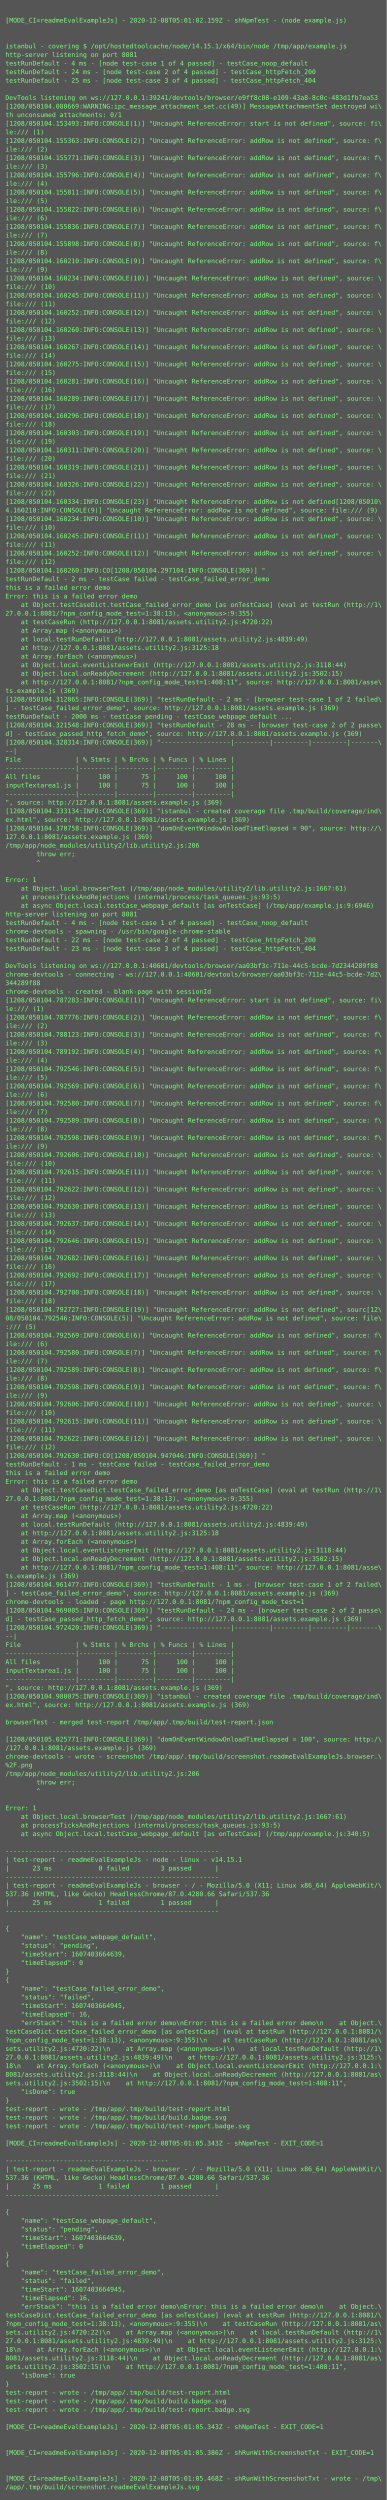
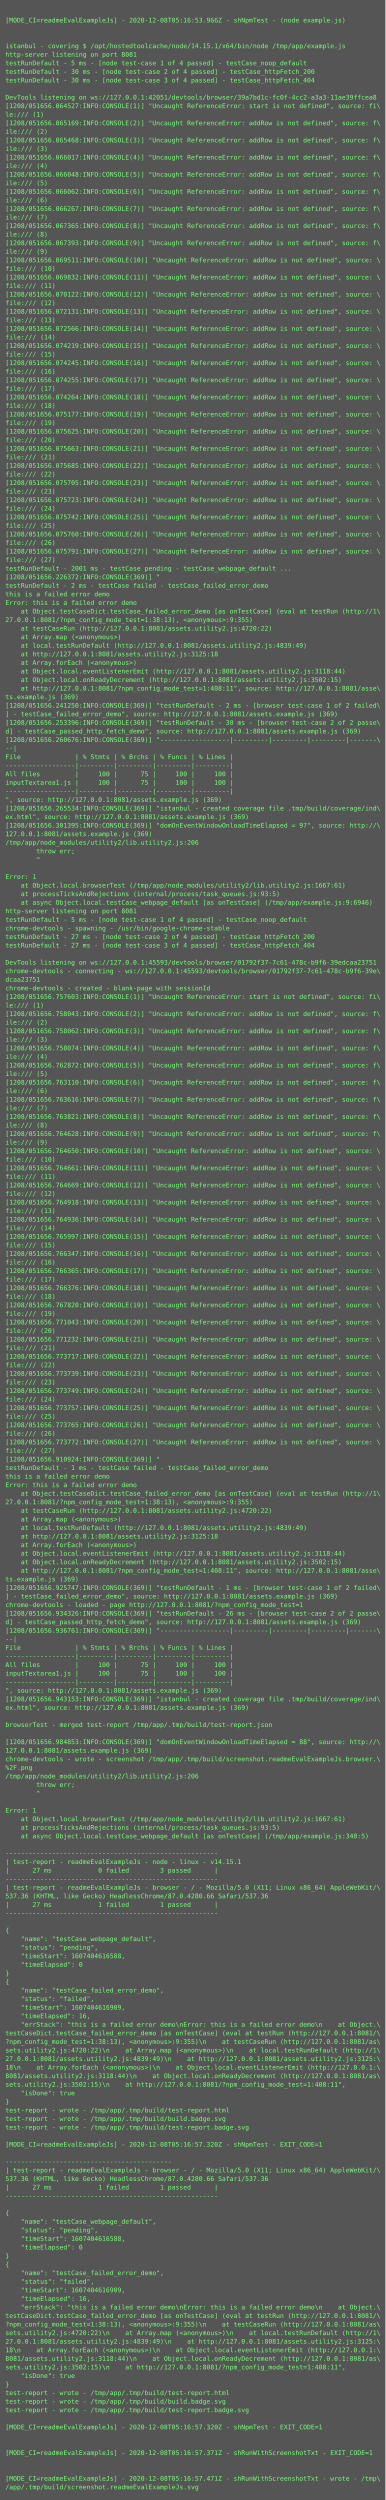
- <svg xmlns="http://www.w3.org/2000/svg" height="4654px" width="720px">
-   <rect height="4654px" fill="#555" width="720px" />
+ <svg xmlns="http://www.w3.org/2000/svg" height="4670px" width="720px">
+   <rect height="4670px" fill="#555" width="720px" />
  <text fill="#7f7" font-family="Consolas, Menlo, monospace" font-size="12" xml:space="preserve">
    <tspan x="10" y="26" />
-     <tspan x="10" y="42">[MODE_CI=readmeEvalExampleJs] - 2020-12-08T05:01:02.159Z - shNpmTest - (node example.js)</tspan>
+     <tspan x="10" y="42">[MODE_CI=readmeEvalExampleJs] - 2020-12-08T05:16:53.966Z - shNpmTest - (node example.js)</tspan>
    <tspan x="10" y="58" />
    <tspan x="10" y="74" />
    <tspan x="10" y="90">istanbul - covering $ /opt/hostedtoolcache/node/14.15.1/x64/bin/node /tmp/app/example.js</tspan>
    <tspan x="10" y="106">http-server listening on port 8081</tspan>
-     <tspan x="10" y="122">testRunDefault - 4 ms - [node test-case 1 of 4 passed] - testCase_noop_default</tspan>
-     <tspan x="10" y="138">testRunDefault - 24 ms - [node test-case 2 of 4 passed] - testCase_httpFetch_200</tspan>
-     <tspan x="10" y="154">testRunDefault - 25 ms - [node test-case 3 of 4 passed] - testCase_httpFetch_404</tspan>
+     <tspan x="10" y="122">testRunDefault - 5 ms - [node test-case 1 of 4 passed] - testCase_noop_default</tspan>
+     <tspan x="10" y="138">testRunDefault - 30 ms - [node test-case 2 of 4 passed] - testCase_httpFetch_200</tspan>
+     <tspan x="10" y="154">testRunDefault - 30 ms - [node test-case 3 of 4 passed] - testCase_httpFetch_404</tspan>
    <tspan x="10" y="170" />
-     <tspan x="10" y="186">DevTools listening on ws://127.0.0.1:39241/devtools/browser/e9ff8c08-e109-43a8-8c0c-483d1fb7ea53</tspan>
-     <tspan x="10" y="202">[1208/050104.080669:WARNING:ipc_message_attachment_set.cc(49)] MessageAttachmentSet destroyed wi\</tspan>
-     <tspan x="10" y="218">th unconsumed attachments: 0/1</tspan>
-     <tspan x="10" y="234">[1208/050104.153493:INFO:CONSOLE(1)] "Uncaught ReferenceError: start is not defined", source: fi\</tspan>
-     <tspan x="10" y="250">le:/// (1)</tspan>
-     <tspan x="10" y="266">[1208/050104.155363:INFO:CONSOLE(2)] "Uncaught ReferenceError: addRow is not defined", source: f\</tspan>
-     <tspan x="10" y="282">ile:/// (2)</tspan>
-     <tspan x="10" y="298">[1208/050104.155771:INFO:CONSOLE(3)] "Uncaught ReferenceError: addRow is not defined", source: f\</tspan>
-     <tspan x="10" y="314">ile:/// (3)</tspan>
-     <tspan x="10" y="330">[1208/050104.155796:INFO:CONSOLE(4)] "Uncaught ReferenceError: addRow is not defined", source: f\</tspan>
-     <tspan x="10" y="346">ile:/// (4)</tspan>
-     <tspan x="10" y="362">[1208/050104.155811:INFO:CONSOLE(5)] "Uncaught ReferenceError: addRow is not defined", source: f\</tspan>
-     <tspan x="10" y="378">ile:/// (5)</tspan>
-     <tspan x="10" y="394">[1208/050104.155822:INFO:CONSOLE(6)] "Uncaught ReferenceError: addRow is not defined", source: f\</tspan>
-     <tspan x="10" y="410">ile:/// (6)</tspan>
-     <tspan x="10" y="426">[1208/050104.155836:INFO:CONSOLE(7)] "Uncaught ReferenceError: addRow is not defined", source: f\</tspan>
-     <tspan x="10" y="442">ile:/// (7)</tspan>
-     <tspan x="10" y="458">[1208/050104.155898:INFO:CONSOLE(8)] "Uncaught ReferenceError: addRow is not defined", source: f\</tspan>
-     <tspan x="10" y="474">ile:/// (8)</tspan>
-     <tspan x="10" y="490">[1208/050104.160210:INFO:CONSOLE(9)] "Uncaught ReferenceError: addRow is not defined", source: f\</tspan>
-     <tspan x="10" y="506">ile:/// (9)</tspan>
-     <tspan x="10" y="522">[1208/050104.160234:INFO:CONSOLE(10)] "Uncaught ReferenceError: addRow is not defined", source: \</tspan>
-     <tspan x="10" y="538">file:/// (10)</tspan>
-     <tspan x="10" y="554">[1208/050104.160245:INFO:CONSOLE(11)] "Uncaught ReferenceError: addRow is not defined", source: \</tspan>
-     <tspan x="10" y="570">file:/// (11)</tspan>
-     <tspan x="10" y="586">[1208/050104.160252:INFO:CONSOLE(12)] "Uncaught ReferenceError: addRow is not defined", source: \</tspan>
-     <tspan x="10" y="602">file:/// (12)</tspan>
-     <tspan x="10" y="618">[1208/050104.160260:INFO:CONSOLE(13)] "Uncaught ReferenceError: addRow is not defined", source: \</tspan>
-     <tspan x="10" y="634">file:/// (13)</tspan>
-     <tspan x="10" y="650">[1208/050104.160267:INFO:CONSOLE(14)] "Uncaught ReferenceError: addRow is not defined", source: \</tspan>
-     <tspan x="10" y="666">file:/// (14)</tspan>
-     <tspan x="10" y="682">[1208/050104.160275:INFO:CONSOLE(15)] "Uncaught ReferenceError: addRow is not defined", source: \</tspan>
-     <tspan x="10" y="698">file:/// (15)</tspan>
-     <tspan x="10" y="714">[1208/050104.160281:INFO:CONSOLE(16)] "Uncaught ReferenceError: addRow is not defined", source: \</tspan>
-     <tspan x="10" y="730">file:/// (16)</tspan>
-     <tspan x="10" y="746">[1208/050104.160289:INFO:CONSOLE(17)] "Uncaught ReferenceError: addRow is not defined", source: \</tspan>
-     <tspan x="10" y="762">file:/// (17)</tspan>
-     <tspan x="10" y="778">[1208/050104.160296:INFO:CONSOLE(18)] "Uncaught ReferenceError: addRow is not defined", source: \</tspan>
-     <tspan x="10" y="794">file:/// (18)</tspan>
-     <tspan x="10" y="810">[1208/050104.160303:INFO:CONSOLE(19)] "Uncaught ReferenceError: addRow is not defined", source: \</tspan>
-     <tspan x="10" y="826">file:/// (19)</tspan>
-     <tspan x="10" y="842">[1208/050104.160311:INFO:CONSOLE(20)] "Uncaught ReferenceError: addRow is not defined", source: \</tspan>
-     <tspan x="10" y="858">file:/// (20)</tspan>
-     <tspan x="10" y="874">[1208/050104.160319:INFO:CONSOLE(21)] "Uncaught ReferenceError: addRow is not defined", source: \</tspan>
-     <tspan x="10" y="890">file:/// (21)</tspan>
-     <tspan x="10" y="906">[1208/050104.160326:INFO:CONSOLE(22)] "Uncaught ReferenceError: addRow is not defined", source: \</tspan>
-     <tspan x="10" y="922">file:/// (22)</tspan>
-     <tspan x="10" y="938">[1208/050104.160334:INFO:CONSOLE(23)] "Uncaught ReferenceError: addRow is not defined[1208/05010\</tspan>
-     <tspan x="10" y="954">4.160210:INFO:CONSOLE(9)] "Uncaught ReferenceError: addRow is not defined", source: file:/// (9)</tspan>
-     <tspan x="10" y="970">[1208/050104.160234:INFO:CONSOLE(10)] "Uncaught ReferenceError: addRow is not defined", source: \</tspan>
-     <tspan x="10" y="986">file:/// (10)</tspan>
-     <tspan x="10" y="1002">[1208/050104.160245:INFO:CONSOLE(11)] "Uncaught ReferenceError: addRow is not defined", source: \</tspan>
-     <tspan x="10" y="1018">file:/// (11)</tspan>
-     <tspan x="10" y="1034">[1208/050104.160252:INFO:CONSOLE(12)] "Uncaught ReferenceError: addRow is not defined", source: \</tspan>
-     <tspan x="10" y="1050">file:/// (12)</tspan>
-     <tspan x="10" y="1066">[1208/050104.160260:INFO:CO[1208/050104.297104:INFO:CONSOLE(369)] "</tspan>
-     <tspan x="10" y="1082">testRunDefault - 2 ms - testCase failed - testCase_failed_error_demo</tspan>
-     <tspan x="10" y="1098">this is a failed error demo</tspan>
-     <tspan x="10" y="1114">Error: this is a failed error demo</tspan>
-     <tspan x="10" y="1130">    at Object.testCaseDict.testCase_failed_error_demo [as onTestCase] (eval at testRun (http://1\</tspan>
-     <tspan x="10" y="1146">27.0.0.1:8081/?npm_config_mode_test=1:38:13), &lt;anonymous&gt;:9:355)</tspan>
-     <tspan x="10" y="1162">    at testCaseRun (http://127.0.0.1:8081/assets.utility2.js:4720:22)</tspan>
-     <tspan x="10" y="1178">    at Array.map (&lt;anonymous&gt;)</tspan>
-     <tspan x="10" y="1194">    at local.testRunDefault (http://127.0.0.1:8081/assets.utility2.js:4839:49)</tspan>
-     <tspan x="10" y="1210">    at http://127.0.0.1:8081/assets.utility2.js:3125:18</tspan>
-     <tspan x="10" y="1226">    at Array.forEach (&lt;anonymous&gt;)</tspan>
-     <tspan x="10" y="1242">    at Object.local.eventListenerEmit (http://127.0.0.1:8081/assets.utility2.js:3118:44)</tspan>
-     <tspan x="10" y="1258">    at Object.local.onReadyDecrement (http://127.0.0.1:8081/assets.utility2.js:3502:15)</tspan>
-     <tspan x="10" y="1274">    at http://127.0.0.1:8081/?npm_config_mode_test=1:408:11", source: http://127.0.0.1:8081/asse\</tspan>
-     <tspan x="10" y="1290">ts.example.js (369)</tspan>
-     <tspan x="10" y="1306">[1208/050104.312065:INFO:CONSOLE(369)] "testRunDefault - 2 ms - [browser test-case 1 of 2 failed\</tspan>
-     <tspan x="10" y="1322">] - testCase_failed_error_demo", source: http://127.0.0.1:8081/assets.example.js (369)</tspan>
-     <tspan x="10" y="1338">testRunDefault - 2000 ms - testCase pending - testCase_webpage_default ...</tspan>
-     <tspan x="10" y="1354">[1208/050104.321548:INFO:CONSOLE(369)] "testRunDefault - 28 ms - [browser test-case 2 of 2 passe\</tspan>
+     <tspan x="10" y="186">DevTools listening on ws://127.0.0.1:42051/devtools/browser/39a7bd1c-fc0f-4cc2-a3a3-11ae39ffcea8</tspan>
+     <tspan x="10" y="202">[1208/051656.064527:INFO:CONSOLE(1)] "Uncaught ReferenceError: start is not defined", source: fi\</tspan>
+     <tspan x="10" y="218">le:/// (1)</tspan>
+     <tspan x="10" y="234">[1208/051656.065169:INFO:CONSOLE(2)] "Uncaught ReferenceError: addRow is not defined", source: f\</tspan>
+     <tspan x="10" y="250">ile:/// (2)</tspan>
+     <tspan x="10" y="266">[1208/051656.065468:INFO:CONSOLE(3)] "Uncaught ReferenceError: addRow is not defined", source: f\</tspan>
+     <tspan x="10" y="282">ile:/// (3)</tspan>
+     <tspan x="10" y="298">[1208/051656.066017:INFO:CONSOLE(4)] "Uncaught ReferenceError: addRow is not defined", source: f\</tspan>
+     <tspan x="10" y="314">ile:/// (4)</tspan>
+     <tspan x="10" y="330">[1208/051656.066048:INFO:CONSOLE(5)] "Uncaught ReferenceError: addRow is not defined", source: f\</tspan>
+     <tspan x="10" y="346">ile:/// (5)</tspan>
+     <tspan x="10" y="362">[1208/051656.066062:INFO:CONSOLE(6)] "Uncaught ReferenceError: addRow is not defined", source: f\</tspan>
+     <tspan x="10" y="378">ile:/// (6)</tspan>
+     <tspan x="10" y="394">[1208/051656.066267:INFO:CONSOLE(7)] "Uncaught ReferenceError: addRow is not defined", source: f\</tspan>
+     <tspan x="10" y="410">ile:/// (7)</tspan>
+     <tspan x="10" y="426">[1208/051656.067365:INFO:CONSOLE(8)] "Uncaught ReferenceError: addRow is not defined", source: f\</tspan>
+     <tspan x="10" y="442">ile:/// (8)</tspan>
+     <tspan x="10" y="458">[1208/051656.067393:INFO:CONSOLE(9)] "Uncaught ReferenceError: addRow is not defined", source: f\</tspan>
+     <tspan x="10" y="474">ile:/// (9)</tspan>
+     <tspan x="10" y="490">[1208/051656.069511:INFO:CONSOLE(10)] "Uncaught ReferenceError: addRow is not defined", source: \</tspan>
+     <tspan x="10" y="506">file:/// (10)</tspan>
+     <tspan x="10" y="522">[1208/051656.069832:INFO:CONSOLE(11)] "Uncaught ReferenceError: addRow is not defined", source: \</tspan>
+     <tspan x="10" y="538">file:/// (11)</tspan>
+     <tspan x="10" y="554">[1208/051656.070122:INFO:CONSOLE(12)] "Uncaught ReferenceError: addRow is not defined", source: \</tspan>
+     <tspan x="10" y="570">file:/// (12)</tspan>
+     <tspan x="10" y="586">[1208/051656.072131:INFO:CONSOLE(13)] "Uncaught ReferenceError: addRow is not defined", source: \</tspan>
+     <tspan x="10" y="602">file:/// (13)</tspan>
+     <tspan x="10" y="618">[1208/051656.072566:INFO:CONSOLE(14)] "Uncaught ReferenceError: addRow is not defined", source: \</tspan>
+     <tspan x="10" y="634">file:/// (14)</tspan>
+     <tspan x="10" y="650">[1208/051656.074219:INFO:CONSOLE(15)] "Uncaught ReferenceError: addRow is not defined", source: \</tspan>
+     <tspan x="10" y="666">file:/// (15)</tspan>
+     <tspan x="10" y="682">[1208/051656.074245:INFO:CONSOLE(16)] "Uncaught ReferenceError: addRow is not defined", source: \</tspan>
+     <tspan x="10" y="698">file:/// (16)</tspan>
+     <tspan x="10" y="714">[1208/051656.074255:INFO:CONSOLE(17)] "Uncaught ReferenceError: addRow is not defined", source: \</tspan>
+     <tspan x="10" y="730">file:/// (17)</tspan>
+     <tspan x="10" y="746">[1208/051656.074264:INFO:CONSOLE(18)] "Uncaught ReferenceError: addRow is not defined", source: \</tspan>
+     <tspan x="10" y="762">file:/// (18)</tspan>
+     <tspan x="10" y="778">[1208/051656.075177:INFO:CONSOLE(19)] "Uncaught ReferenceError: addRow is not defined", source: \</tspan>
+     <tspan x="10" y="794">file:/// (19)</tspan>
+     <tspan x="10" y="810">[1208/051656.075625:INFO:CONSOLE(20)] "Uncaught ReferenceError: addRow is not defined", source: \</tspan>
+     <tspan x="10" y="826">file:/// (20)</tspan>
+     <tspan x="10" y="842">[1208/051656.075663:INFO:CONSOLE(21)] "Uncaught ReferenceError: addRow is not defined", source: \</tspan>
+     <tspan x="10" y="858">file:/// (21)</tspan>
+     <tspan x="10" y="874">[1208/051656.075685:INFO:CONSOLE(22)] "Uncaught ReferenceError: addRow is not defined", source: \</tspan>
+     <tspan x="10" y="890">file:/// (22)</tspan>
+     <tspan x="10" y="906">[1208/051656.075705:INFO:CONSOLE(23)] "Uncaught ReferenceError: addRow is not defined", source: \</tspan>
+     <tspan x="10" y="922">file:/// (23)</tspan>
+     <tspan x="10" y="938">[1208/051656.075723:INFO:CONSOLE(24)] "Uncaught ReferenceError: addRow is not defined", source: \</tspan>
+     <tspan x="10" y="954">file:/// (24)</tspan>
+     <tspan x="10" y="970">[1208/051656.075742:INFO:CONSOLE(25)] "Uncaught ReferenceError: addRow is not defined", source: \</tspan>
+     <tspan x="10" y="986">file:/// (25)</tspan>
+     <tspan x="10" y="1002">[1208/051656.075760:INFO:CONSOLE(26)] "Uncaught ReferenceError: addRow is not defined", source: \</tspan>
+     <tspan x="10" y="1018">file:/// (26)</tspan>
+     <tspan x="10" y="1034">[1208/051656.075791:INFO:CONSOLE(27)] "Uncaught ReferenceError: addRow is not defined", source: \</tspan>
+     <tspan x="10" y="1050">file:/// (27)</tspan>
+     <tspan x="10" y="1066">testRunDefault - 2001 ms - testCase pending - testCase_webpage_default ...</tspan>
+     <tspan x="10" y="1082">[1208/051656.226372:INFO:CONSOLE(369)] "</tspan>
+     <tspan x="10" y="1098">testRunDefault - 2 ms - testCase failed - testCase_failed_error_demo</tspan>
+     <tspan x="10" y="1114">this is a failed error demo</tspan>
+     <tspan x="10" y="1130">Error: this is a failed error demo</tspan>
+     <tspan x="10" y="1146">    at Object.testCaseDict.testCase_failed_error_demo [as onTestCase] (eval at testRun (http://1\</tspan>
+     <tspan x="10" y="1162">27.0.0.1:8081/?npm_config_mode_test=1:38:13), &lt;anonymous&gt;:9:355)</tspan>
+     <tspan x="10" y="1178">    at testCaseRun (http://127.0.0.1:8081/assets.utility2.js:4720:22)</tspan>
+     <tspan x="10" y="1194">    at Array.map (&lt;anonymous&gt;)</tspan>
+     <tspan x="10" y="1210">    at local.testRunDefault (http://127.0.0.1:8081/assets.utility2.js:4839:49)</tspan>
+     <tspan x="10" y="1226">    at http://127.0.0.1:8081/assets.utility2.js:3125:18</tspan>
+     <tspan x="10" y="1242">    at Array.forEach (&lt;anonymous&gt;)</tspan>
+     <tspan x="10" y="1258">    at Object.local.eventListenerEmit (http://127.0.0.1:8081/assets.utility2.js:3118:44)</tspan>
+     <tspan x="10" y="1274">    at Object.local.onReadyDecrement (http://127.0.0.1:8081/assets.utility2.js:3502:15)</tspan>
+     <tspan x="10" y="1290">    at http://127.0.0.1:8081/?npm_config_mode_test=1:408:11", source: http://127.0.0.1:8081/asse\</tspan>
+     <tspan x="10" y="1306">ts.example.js (369)</tspan>
+     <tspan x="10" y="1322">[1208/051656.241250:INFO:CONSOLE(369)] "testRunDefault - 2 ms - [browser test-case 1 of 2 failed\</tspan>
+     <tspan x="10" y="1338">] - testCase_failed_error_demo", source: http://127.0.0.1:8081/assets.example.js (369)</tspan>
+     <tspan x="10" y="1354">[1208/051656.253396:INFO:CONSOLE(369)] "testRunDefault - 30 ms - [browser test-case 2 of 2 passe\</tspan>
    <tspan x="10" y="1370">d] - testCase_passed_http_fetch_demo", source: http://127.0.0.1:8081/assets.example.js (369)</tspan>
-     <tspan x="10" y="1386">[1208/050104.328314:INFO:CONSOLE(369)] "------------------|---------|---------|---------|-------\</tspan>
+     <tspan x="10" y="1386">[1208/051656.260676:INFO:CONSOLE(369)] "------------------|---------|---------|---------|-------\</tspan>
    <tspan x="10" y="1402">--|</tspan>
    <tspan x="10" y="1418">File              | % Stmts | % Brchs | % Funcs | % Lines |</tspan>
    <tspan x="10" y="1434">------------------|---------|---------|---------|---------|</tspan>
    <tspan x="10" y="1450">All files         |     100 |      75 |     100 |     100 |</tspan>
    <tspan x="10" y="1466">inputTextarea1.js |     100 |      75 |     100 |     100 |</tspan>
    <tspan x="10" y="1482">------------------|---------|---------|---------|---------|</tspan>
    <tspan x="10" y="1498">", source: http://127.0.0.1:8081/assets.example.js (369)</tspan>
-     <tspan x="10" y="1514">[1208/050104.333134:INFO:CONSOLE(369)] "istanbul - created coverage file .tmp/build/coverage/ind\</tspan>
+     <tspan x="10" y="1514">[1208/051656.265534:INFO:CONSOLE(369)] "istanbul - created coverage file .tmp/build/coverage/ind\</tspan>
    <tspan x="10" y="1530">ex.html", source: http://127.0.0.1:8081/assets.example.js (369)</tspan>
-     <tspan x="10" y="1546">[1208/050104.370758:INFO:CONSOLE(369)] "domOnEventWindowOnloadTimeElapsed = 90", source: http://\</tspan>
+     <tspan x="10" y="1546">[1208/051656.301395:INFO:CONSOLE(369)] "domOnEventWindowOnloadTimeElapsed = 97", source: http://\</tspan>
    <tspan x="10" y="1562">127.0.0.1:8081/assets.example.js (369)</tspan>
    <tspan x="10" y="1578">/tmp/app/node_modules/utility2/lib.utility2.js:206</tspan>
    <tspan x="10" y="1594">        throw err;</tspan>
    <tspan x="10" y="1610">        ^</tspan>
    <tspan x="10" y="1626" />
    <tspan x="10" y="1642">Error: 1</tspan>
    <tspan x="10" y="1658">    at Object.local.browserTest (/tmp/app/node_modules/utility2/lib.utility2.js:1667:61)</tspan>
    <tspan x="10" y="1674">    at processTicksAndRejections (internal/process/task_queues.js:93:5)</tspan>
    <tspan x="10" y="1690">    at async Object.local.testCase_webpage_default [as onTestCase] (/tmp/app/example.js:9:6946)</tspan>
    <tspan x="10" y="1706">http-server listening on port 8081</tspan>
-     <tspan x="10" y="1722">testRunDefault - 4 ms - [node test-case 1 of 4 passed] - testCase_noop_default</tspan>
+     <tspan x="10" y="1722">testRunDefault - 5 ms - [node test-case 1 of 4 passed] - testCase_noop_default</tspan>
    <tspan x="10" y="1738">chrome-devtools - spawning - /usr/bin/google-chrome-stable</tspan>
-     <tspan x="10" y="1754">testRunDefault - 22 ms - [node test-case 2 of 4 passed] - testCase_httpFetch_200</tspan>
-     <tspan x="10" y="1770">testRunDefault - 23 ms - [node test-case 3 of 4 passed] - testCase_httpFetch_404</tspan>
+     <tspan x="10" y="1754">testRunDefault - 27 ms - [node test-case 2 of 4 passed] - testCase_httpFetch_200</tspan>
+     <tspan x="10" y="1770">testRunDefault - 27 ms - [node test-case 3 of 4 passed] - testCase_httpFetch_404</tspan>
    <tspan x="10" y="1786" />
-     <tspan x="10" y="1802">DevTools listening on ws://127.0.0.1:40601/devtools/browser/aa03bf3c-711e-44c5-bcde-7d2344289f88</tspan>
-     <tspan x="10" y="1818">chrome-devtools - connecting - ws://127.0.0.1:40601/devtools/browser/aa03bf3c-711e-44c5-bcde-7d2\</tspan>
-     <tspan x="10" y="1834">344289f88</tspan>
+     <tspan x="10" y="1802">DevTools listening on ws://127.0.0.1:45593/devtools/browser/01792f37-7c61-478c-b9f6-39edcaa23751</tspan>
+     <tspan x="10" y="1818">chrome-devtools - connecting - ws://127.0.0.1:45593/devtools/browser/01792f37-7c61-478c-b9f6-39e\</tspan>
+     <tspan x="10" y="1834">dcaa23751</tspan>
    <tspan x="10" y="1850">chrome-devtools - created - blank-page with sessionId</tspan>
-     <tspan x="10" y="1866">[1208/050104.787283:INFO:CONSOLE(1)] "Uncaught ReferenceError: start is not defined", source: fi\</tspan>
+     <tspan x="10" y="1866">[1208/051656.757603:INFO:CONSOLE(1)] "Uncaught ReferenceError: start is not defined", source: fi\</tspan>
    <tspan x="10" y="1882">le:/// (1)</tspan>
-     <tspan x="10" y="1898">[1208/050104.787776:INFO:CONSOLE(2)] "Uncaught ReferenceError: addRow is not defined", source: f\</tspan>
+     <tspan x="10" y="1898">[1208/051656.758043:INFO:CONSOLE(2)] "Uncaught ReferenceError: addRow is not defined", source: f\</tspan>
    <tspan x="10" y="1914">ile:/// (2)</tspan>
-     <tspan x="10" y="1930">[1208/050104.788123:INFO:CONSOLE(3)] "Uncaught ReferenceError: addRow is not defined", source: f\</tspan>
+     <tspan x="10" y="1930">[1208/051656.758062:INFO:CONSOLE(3)] "Uncaught ReferenceError: addRow is not defined", source: f\</tspan>
    <tspan x="10" y="1946">ile:/// (3)</tspan>
-     <tspan x="10" y="1962">[1208/050104.789192:INFO:CONSOLE(4)] "Uncaught ReferenceError: addRow is not defined", source: f\</tspan>
+     <tspan x="10" y="1962">[1208/051656.758074:INFO:CONSOLE(4)] "Uncaught ReferenceError: addRow is not defined", source: f\</tspan>
    <tspan x="10" y="1978">ile:/// (4)</tspan>
-     <tspan x="10" y="1994">[1208/050104.792546:INFO:CONSOLE(5)] "Uncaught ReferenceError: addRow is not defined", source: f\</tspan>
+     <tspan x="10" y="1994">[1208/051656.762872:INFO:CONSOLE(5)] "Uncaught ReferenceError: addRow is not defined", source: f\</tspan>
    <tspan x="10" y="2010">ile:/// (5)</tspan>
-     <tspan x="10" y="2026">[1208/050104.792569:INFO:CONSOLE(6)] "Uncaught ReferenceError: addRow is not defined", source: f\</tspan>
+     <tspan x="10" y="2026">[1208/051656.763110:INFO:CONSOLE(6)] "Uncaught ReferenceError: addRow is not defined", source: f\</tspan>
    <tspan x="10" y="2042">ile:/// (6)</tspan>
-     <tspan x="10" y="2058">[1208/050104.792580:INFO:CONSOLE(7)] "Uncaught ReferenceError: addRow is not defined", source: f\</tspan>
+     <tspan x="10" y="2058">[1208/051656.763616:INFO:CONSOLE(7)] "Uncaught ReferenceError: addRow is not defined", source: f\</tspan>
    <tspan x="10" y="2074">ile:/// (7)</tspan>
-     <tspan x="10" y="2090">[1208/050104.792589:INFO:CONSOLE(8)] "Uncaught ReferenceError: addRow is not defined", source: f\</tspan>
+     <tspan x="10" y="2090">[1208/051656.763821:INFO:CONSOLE(8)] "Uncaught ReferenceError: addRow is not defined", source: f\</tspan>
    <tspan x="10" y="2106">ile:/// (8)</tspan>
-     <tspan x="10" y="2122">[1208/050104.792598:INFO:CONSOLE(9)] "Uncaught ReferenceError: addRow is not defined", source: f\</tspan>
+     <tspan x="10" y="2122">[1208/051656.764628:INFO:CONSOLE(9)] "Uncaught ReferenceError: addRow is not defined", source: f\</tspan>
    <tspan x="10" y="2138">ile:/// (9)</tspan>
-     <tspan x="10" y="2154">[1208/050104.792606:INFO:CONSOLE(10)] "Uncaught ReferenceError: addRow is not defined", source: \</tspan>
+     <tspan x="10" y="2154">[1208/051656.764650:INFO:CONSOLE(10)] "Uncaught ReferenceError: addRow is not defined", source: \</tspan>
    <tspan x="10" y="2170">file:/// (10)</tspan>
-     <tspan x="10" y="2186">[1208/050104.792615:INFO:CONSOLE(11)] "Uncaught ReferenceError: addRow is not defined", source: \</tspan>
+     <tspan x="10" y="2186">[1208/051656.764661:INFO:CONSOLE(11)] "Uncaught ReferenceError: addRow is not defined", source: \</tspan>
    <tspan x="10" y="2202">file:/// (11)</tspan>
-     <tspan x="10" y="2218">[1208/050104.792622:INFO:CONSOLE(12)] "Uncaught ReferenceError: addRow is not defined", source: \</tspan>
+     <tspan x="10" y="2218">[1208/051656.764669:INFO:CONSOLE(12)] "Uncaught ReferenceError: addRow is not defined", source: \</tspan>
    <tspan x="10" y="2234">file:/// (12)</tspan>
-     <tspan x="10" y="2250">[1208/050104.792630:INFO:CONSOLE(13)] "Uncaught ReferenceError: addRow is not defined", source: \</tspan>
+     <tspan x="10" y="2250">[1208/051656.764918:INFO:CONSOLE(13)] "Uncaught ReferenceError: addRow is not defined", source: \</tspan>
    <tspan x="10" y="2266">file:/// (13)</tspan>
-     <tspan x="10" y="2282">[1208/050104.792637:INFO:CONSOLE(14)] "Uncaught ReferenceError: addRow is not defined", source: \</tspan>
+     <tspan x="10" y="2282">[1208/051656.764936:INFO:CONSOLE(14)] "Uncaught ReferenceError: addRow is not defined", source: \</tspan>
    <tspan x="10" y="2298">file:/// (14)</tspan>
-     <tspan x="10" y="2314">[1208/050104.792646:INFO:CONSOLE(15)] "Uncaught ReferenceError: addRow is not defined", source: \</tspan>
+     <tspan x="10" y="2314">[1208/051656.765997:INFO:CONSOLE(15)] "Uncaught ReferenceError: addRow is not defined", source: \</tspan>
    <tspan x="10" y="2330">file:/// (15)</tspan>
-     <tspan x="10" y="2346">[1208/050104.792682:INFO:CONSOLE(16)] "Uncaught ReferenceError: addRow is not defined", source: \</tspan>
+     <tspan x="10" y="2346">[1208/051656.766347:INFO:CONSOLE(16)] "Uncaught ReferenceError: addRow is not defined", source: \</tspan>
    <tspan x="10" y="2362">file:/// (16)</tspan>
-     <tspan x="10" y="2378">[1208/050104.792692:INFO:CONSOLE(17)] "Uncaught ReferenceError: addRow is not defined", source: \</tspan>
+     <tspan x="10" y="2378">[1208/051656.766365:INFO:CONSOLE(17)] "Uncaught ReferenceError: addRow is not defined", source: \</tspan>
    <tspan x="10" y="2394">file:/// (17)</tspan>
-     <tspan x="10" y="2410">[1208/050104.792700:INFO:CONSOLE(18)] "Uncaught ReferenceError: addRow is not defined", source: \</tspan>
+     <tspan x="10" y="2410">[1208/051656.766376:INFO:CONSOLE(18)] "Uncaught ReferenceError: addRow is not defined", source: \</tspan>
    <tspan x="10" y="2426">file:/// (18)</tspan>
-     <tspan x="10" y="2442">[1208/050104.792727:INFO:CONSOLE(19)] "Uncaught ReferenceError: addRow is not defined", sourc[12\</tspan>
-     <tspan x="10" y="2458">08/050104.792546:INFO:CONSOLE(5)] "Uncaught ReferenceError: addRow is not defined", source: file\</tspan>
-     <tspan x="10" y="2474">:/// (5)</tspan>
-     <tspan x="10" y="2490">[1208/050104.792569:INFO:CONSOLE(6)] "Uncaught ReferenceError: addRow is not defined", source: f\</tspan>
-     <tspan x="10" y="2506">ile:/// (6)</tspan>
-     <tspan x="10" y="2522">[1208/050104.792580:INFO:CONSOLE(7)] "Uncaught ReferenceError: addRow is not defined", source: f\</tspan>
-     <tspan x="10" y="2538">ile:/// (7)</tspan>
-     <tspan x="10" y="2554">[1208/050104.792589:INFO:CONSOLE(8)] "Uncaught ReferenceError: addRow is not defined", source: f\</tspan>
-     <tspan x="10" y="2570">ile:/// (8)</tspan>
-     <tspan x="10" y="2586">[1208/050104.792598:INFO:CONSOLE(9)] "Uncaught ReferenceError: addRow is not defined", source: f\</tspan>
-     <tspan x="10" y="2602">ile:/// (9)</tspan>
-     <tspan x="10" y="2618">[1208/050104.792606:INFO:CONSOLE(10)] "Uncaught ReferenceError: addRow is not defined", source: \</tspan>
-     <tspan x="10" y="2634">file:/// (10)</tspan>
-     <tspan x="10" y="2650">[1208/050104.792615:INFO:CONSOLE(11)] "Uncaught ReferenceError: addRow is not defined", source: \</tspan>
-     <tspan x="10" y="2666">file:/// (11)</tspan>
-     <tspan x="10" y="2682">[1208/050104.792622:INFO:CONSOLE(12)] "Uncaught ReferenceError: addRow is not defined", source: \</tspan>
-     <tspan x="10" y="2698">file:/// (12)</tspan>
-     <tspan x="10" y="2714">[1208/050104.792630:INFO:CO[1208/050104.947046:INFO:CONSOLE(369)] "</tspan>
-     <tspan x="10" y="2730">testRunDefault - 1 ms - testCase failed - testCase_failed_error_demo</tspan>
-     <tspan x="10" y="2746">this is a failed error demo</tspan>
-     <tspan x="10" y="2762">Error: this is a failed error demo</tspan>
-     <tspan x="10" y="2778">    at Object.testCaseDict.testCase_failed_error_demo [as onTestCase] (eval at testRun (http://1\</tspan>
-     <tspan x="10" y="2794">27.0.0.1:8081/?npm_config_mode_test=1:38:13), &lt;anonymous&gt;:9:355)</tspan>
-     <tspan x="10" y="2810">    at testCaseRun (http://127.0.0.1:8081/assets.utility2.js:4720:22)</tspan>
-     <tspan x="10" y="2826">    at Array.map (&lt;anonymous&gt;)</tspan>
-     <tspan x="10" y="2842">    at local.testRunDefault (http://127.0.0.1:8081/assets.utility2.js:4839:49)</tspan>
-     <tspan x="10" y="2858">    at http://127.0.0.1:8081/assets.utility2.js:3125:18</tspan>
-     <tspan x="10" y="2874">    at Array.forEach (&lt;anonymous&gt;)</tspan>
-     <tspan x="10" y="2890">    at Object.local.eventListenerEmit (http://127.0.0.1:8081/assets.utility2.js:3118:44)</tspan>
-     <tspan x="10" y="2906">    at Object.local.onReadyDecrement (http://127.0.0.1:8081/assets.utility2.js:3502:15)</tspan>
-     <tspan x="10" y="2922">    at http://127.0.0.1:8081/?npm_config_mode_test=1:408:11", source: http://127.0.0.1:8081/asse\</tspan>
-     <tspan x="10" y="2938">ts.example.js (369)</tspan>
-     <tspan x="10" y="2954">[1208/050104.961477:INFO:CONSOLE(369)] "testRunDefault - 1 ms - [browser test-case 1 of 2 failed\</tspan>
-     <tspan x="10" y="2970">] - testCase_failed_error_demo", source: http://127.0.0.1:8081/assets.example.js (369)</tspan>
-     <tspan x="10" y="2986">chrome-devtools - loaded - page http://127.0.0.1:8081/?npm_config_mode_test=1</tspan>
-     <tspan x="10" y="3002">[1208/050104.969005:INFO:CONSOLE(369)] "testRunDefault - 24 ms - [browser test-case 2 of 2 passe\</tspan>
-     <tspan x="10" y="3018">d] - testCase_passed_http_fetch_demo", source: http://127.0.0.1:8081/assets.example.js (369)</tspan>
-     <tspan x="10" y="3034">[1208/050104.972420:INFO:CONSOLE(369)] "------------------|---------|---------|---------|-------\</tspan>
-     <tspan x="10" y="3050">--|</tspan>
-     <tspan x="10" y="3066">File              | % Stmts | % Brchs | % Funcs | % Lines |</tspan>
-     <tspan x="10" y="3082">------------------|---------|---------|---------|---------|</tspan>
-     <tspan x="10" y="3098">All files         |     100 |      75 |     100 |     100 |</tspan>
-     <tspan x="10" y="3114">inputTextarea1.js |     100 |      75 |     100 |     100 |</tspan>
-     <tspan x="10" y="3130">------------------|---------|---------|---------|---------|</tspan>
-     <tspan x="10" y="3146">", source: http://127.0.0.1:8081/assets.example.js (369)</tspan>
-     <tspan x="10" y="3162">[1208/050104.980075:INFO:CONSOLE(369)] "istanbul - created coverage file .tmp/build/coverage/ind\</tspan>
-     <tspan x="10" y="3178">ex.html", source: http://127.0.0.1:8081/assets.example.js (369)</tspan>
-     <tspan x="10" y="3194" />
-     <tspan x="10" y="3210">browserTest - merged test-report /tmp/app/.tmp/build/test-report.json</tspan>
-     <tspan x="10" y="3226" />
-     <tspan x="10" y="3242">[1208/050105.025771:INFO:CONSOLE(369)] "domOnEventWindowOnloadTimeElapsed = 100", source: http:/\</tspan>
-     <tspan x="10" y="3258">/127.0.0.1:8081/assets.example.js (369)</tspan>
-     <tspan x="10" y="3274">chrome-devtools - wrote - screenshot /tmp/app/.tmp/build/screenshot.readmeEvalExampleJs.browser.\</tspan>
-     <tspan x="10" y="3290">%2F.png</tspan>
-     <tspan x="10" y="3306">/tmp/app/node_modules/utility2/lib.utility2.js:206</tspan>
-     <tspan x="10" y="3322">        throw err;</tspan>
-     <tspan x="10" y="3338">        ^</tspan>
-     <tspan x="10" y="3354" />
-     <tspan x="10" y="3370">Error: 1</tspan>
-     <tspan x="10" y="3386">    at Object.local.browserTest (/tmp/app/node_modules/utility2/lib.utility2.js:1667:61)</tspan>
-     <tspan x="10" y="3402">    at processTicksAndRejections (internal/process/task_queues.js:93:5)</tspan>
-     <tspan x="10" y="3418">    at async Object.local.testCase_webpage_default [as onTestCase] (/tmp/app/example.js:340:5)</tspan>
-     <tspan x="10" y="3434" />
-     <tspan x="10" y="3450">-------------------------------------------------------</tspan>
-     <tspan x="10" y="3466">| test-report - readmeEvalExampleJs - node - linux - v14.15.1</tspan>
-     <tspan x="10" y="3482">|      23 ms            0 failed        3 passed      |</tspan>
-     <tspan x="10" y="3498">-------------------------------------------------------</tspan>
-     <tspan x="10" y="3514">| test-report - readmeEvalExampleJs - browser - / - Mozilla/5.0 (X11; Linux x86_64) AppleWebKit/\</tspan>
-     <tspan x="10" y="3530">537.36 (KHTML, like Gecko) HeadlessChrome/87.0.4280.66 Safari/537.36</tspan>
-     <tspan x="10" y="3546">|      25 ms            1 failed        1 passed      |</tspan>
-     <tspan x="10" y="3562">-------------------------------------------------------</tspan>
-     <tspan x="10" y="3578" />
-     <tspan x="10" y="3594">{</tspan>
-     <tspan x="10" y="3610">    "name": "testCase_webpage_default",</tspan>
-     <tspan x="10" y="3626">    "status": "pending",</tspan>
-     <tspan x="10" y="3642">    "timeStart": 1607403664639,</tspan>
-     <tspan x="10" y="3658">    "timeElapsed": 0</tspan>
-     <tspan x="10" y="3674">}</tspan>
-     <tspan x="10" y="3690">{</tspan>
-     <tspan x="10" y="3706">    "name": "testCase_failed_error_demo",</tspan>
-     <tspan x="10" y="3722">    "status": "failed",</tspan>
-     <tspan x="10" y="3738">    "timeStart": 1607403664945,</tspan>
-     <tspan x="10" y="3754">    "timeElapsed": 16,</tspan>
-     <tspan x="10" y="3770">    "errStack": "this is a failed error demo\nError: this is a failed error demo\n    at Object.\</tspan>
-     <tspan x="10" y="3786">testCaseDict.testCase_failed_error_demo [as onTestCase] (eval at testRun (http://127.0.0.1:8081/\</tspan>
-     <tspan x="10" y="3802">?npm_config_mode_test=1:38:13), &lt;anonymous&gt;:9:355)\n    at testCaseRun (http://127.0.0.1:8081/as\</tspan>
-     <tspan x="10" y="3818">sets.utility2.js:4720:22)\n    at Array.map (&lt;anonymous&gt;)\n    at local.testRunDefault (http://1\</tspan>
-     <tspan x="10" y="3834">27.0.0.1:8081/assets.utility2.js:4839:49)\n    at http://127.0.0.1:8081/assets.utility2.js:3125:\</tspan>
-     <tspan x="10" y="3850">18\n    at Array.forEach (&lt;anonymous&gt;)\n    at Object.local.eventListenerEmit (http://127.0.0.1:\</tspan>
-     <tspan x="10" y="3866">8081/assets.utility2.js:3118:44)\n    at Object.local.onReadyDecrement (http://127.0.0.1:8081/as\</tspan>
-     <tspan x="10" y="3882">sets.utility2.js:3502:15)\n    at http://127.0.0.1:8081/?npm_config_mode_test=1:408:11",</tspan>
-     <tspan x="10" y="3898">    "isDone": true</tspan>
-     <tspan x="10" y="3914">}</tspan>
-     <tspan x="10" y="3930">test-report - wrote - /tmp/app/.tmp/build/test-report.html</tspan>
-     <tspan x="10" y="3946">test-report - wrote - /tmp/app/.tmp/build/build.badge.svg</tspan>
-     <tspan x="10" y="3962">test-report - wrote - /tmp/app/.tmp/build/test-report.badge.svg</tspan>
-     <tspan x="10" y="3978" />
-     <tspan x="10" y="3994">[MODE_CI=readmeEvalExampleJs] - 2020-12-08T05:01:05.343Z - shNpmTest - EXIT_CODE=1</tspan>
-     <tspan x="10" y="4010" />
-     <tspan x="10" y="4026">------------------------------------------</tspan>
-     <tspan x="10" y="4042">| test-report - readmeEvalExampleJs - browser - / - Mozilla/5.0 (X11; Linux x86_64) AppleWebKit/\</tspan>
-     <tspan x="10" y="4058">537.36 (KHTML, like Gecko) HeadlessChrome/87.0.4280.66 Safari/537.36</tspan>
-     <tspan x="10" y="4074">|      25 ms            1 failed        1 passed      |</tspan>
-     <tspan x="10" y="4090">-------------------------------------------------------</tspan>
-     <tspan x="10" y="4106" />
-     <tspan x="10" y="4122">{</tspan>
-     <tspan x="10" y="4138">    "name": "testCase_webpage_default",</tspan>
-     <tspan x="10" y="4154">    "status": "pending",</tspan>
-     <tspan x="10" y="4170">    "timeStart": 1607403664639,</tspan>
-     <tspan x="10" y="4186">    "timeElapsed": 0</tspan>
-     <tspan x="10" y="4202">}</tspan>
-     <tspan x="10" y="4218">{</tspan>
-     <tspan x="10" y="4234">    "name": "testCase_failed_error_demo",</tspan>
-     <tspan x="10" y="4250">    "status": "failed",</tspan>
-     <tspan x="10" y="4266">    "timeStart": 1607403664945,</tspan>
-     <tspan x="10" y="4282">    "timeElapsed": 16,</tspan>
-     <tspan x="10" y="4298">    "errStack": "this is a failed error demo\nError: this is a failed error demo\n    at Object.\</tspan>
-     <tspan x="10" y="4314">testCaseDict.testCase_failed_error_demo [as onTestCase] (eval at testRun (http://127.0.0.1:8081/\</tspan>
-     <tspan x="10" y="4330">?npm_config_mode_test=1:38:13), &lt;anonymous&gt;:9:355)\n    at testCaseRun (http://127.0.0.1:8081/as\</tspan>
-     <tspan x="10" y="4346">sets.utility2.js:4720:22)\n    at Array.map (&lt;anonymous&gt;)\n    at local.testRunDefault (http://1\</tspan>
-     <tspan x="10" y="4362">27.0.0.1:8081/assets.utility2.js:4839:49)\n    at http://127.0.0.1:8081/assets.utility2.js:3125:\</tspan>
-     <tspan x="10" y="4378">18\n    at Array.forEach (&lt;anonymous&gt;)\n    at Object.local.eventListenerEmit (http://127.0.0.1:\</tspan>
-     <tspan x="10" y="4394">8081/assets.utility2.js:3118:44)\n    at Object.local.onReadyDecrement (http://127.0.0.1:8081/as\</tspan>
-     <tspan x="10" y="4410">sets.utility2.js:3502:15)\n    at http://127.0.0.1:8081/?npm_config_mode_test=1:408:11",</tspan>
-     <tspan x="10" y="4426">    "isDone": true</tspan>
-     <tspan x="10" y="4442">}</tspan>
-     <tspan x="10" y="4458">test-report - wrote - /tmp/app/.tmp/build/test-report.html</tspan>
-     <tspan x="10" y="4474">test-report - wrote - /tmp/app/.tmp/build/build.badge.svg</tspan>
-     <tspan x="10" y="4490">test-report - wrote - /tmp/app/.tmp/build/test-report.badge.svg</tspan>
-     <tspan x="10" y="4506" />
-     <tspan x="10" y="4522">[MODE_CI=readmeEvalExampleJs] - 2020-12-08T05:01:05.343Z - shNpmTest - EXIT_CODE=1</tspan>
-     <tspan x="10" y="4538" />
+     <tspan x="10" y="2442">[1208/051656.767820:INFO:CONSOLE(19)] "Uncaught ReferenceError: addRow is not defined", source: \</tspan>
+     <tspan x="10" y="2458">file:/// (19)</tspan>
+     <tspan x="10" y="2474">[1208/051656.771043:INFO:CONSOLE(20)] "Uncaught ReferenceError: addRow is not defined", source: \</tspan>
+     <tspan x="10" y="2490">file:/// (20)</tspan>
+     <tspan x="10" y="2506">[1208/051656.771232:INFO:CONSOLE(21)] "Uncaught ReferenceError: addRow is not defined", source: \</tspan>
+     <tspan x="10" y="2522">file:/// (21)</tspan>
+     <tspan x="10" y="2538">[1208/051656.773717:INFO:CONSOLE(22)] "Uncaught ReferenceError: addRow is not defined", source: \</tspan>
+     <tspan x="10" y="2554">file:/// (22)</tspan>
+     <tspan x="10" y="2570">[1208/051656.773739:INFO:CONSOLE(23)] "Uncaught ReferenceError: addRow is not defined", source: \</tspan>
+     <tspan x="10" y="2586">file:/// (23)</tspan>
+     <tspan x="10" y="2602">[1208/051656.773749:INFO:CONSOLE(24)] "Uncaught ReferenceError: addRow is not defined", source: \</tspan>
+     <tspan x="10" y="2618">file:/// (24)</tspan>
+     <tspan x="10" y="2634">[1208/051656.773757:INFO:CONSOLE(25)] "Uncaught ReferenceError: addRow is not defined", source: \</tspan>
+     <tspan x="10" y="2650">file:/// (25)</tspan>
+     <tspan x="10" y="2666">[1208/051656.773765:INFO:CONSOLE(26)] "Uncaught ReferenceError: addRow is not defined", source: \</tspan>
+     <tspan x="10" y="2682">file:/// (26)</tspan>
+     <tspan x="10" y="2698">[1208/051656.773772:INFO:CONSOLE(27)] "Uncaught ReferenceError: addRow is not defined", source: \</tspan>
+     <tspan x="10" y="2714">file:/// (27)</tspan>
+     <tspan x="10" y="2730">[1208/051656.910924:INFO:CONSOLE(369)] "</tspan>
+     <tspan x="10" y="2746">testRunDefault - 1 ms - testCase failed - testCase_failed_error_demo</tspan>
+     <tspan x="10" y="2762">this is a failed error demo</tspan>
+     <tspan x="10" y="2778">Error: this is a failed error demo</tspan>
+     <tspan x="10" y="2794">    at Object.testCaseDict.testCase_failed_error_demo [as onTestCase] (eval at testRun (http://1\</tspan>
+     <tspan x="10" y="2810">27.0.0.1:8081/?npm_config_mode_test=1:38:13), &lt;anonymous&gt;:9:355)</tspan>
+     <tspan x="10" y="2826">    at testCaseRun (http://127.0.0.1:8081/assets.utility2.js:4720:22)</tspan>
+     <tspan x="10" y="2842">    at Array.map (&lt;anonymous&gt;)</tspan>
+     <tspan x="10" y="2858">    at local.testRunDefault (http://127.0.0.1:8081/assets.utility2.js:4839:49)</tspan>
+     <tspan x="10" y="2874">    at http://127.0.0.1:8081/assets.utility2.js:3125:18</tspan>
+     <tspan x="10" y="2890">    at Array.forEach (&lt;anonymous&gt;)</tspan>
+     <tspan x="10" y="2906">    at Object.local.eventListenerEmit (http://127.0.0.1:8081/assets.utility2.js:3118:44)</tspan>
+     <tspan x="10" y="2922">    at Object.local.onReadyDecrement (http://127.0.0.1:8081/assets.utility2.js:3502:15)</tspan>
+     <tspan x="10" y="2938">    at http://127.0.0.1:8081/?npm_config_mode_test=1:408:11", source: http://127.0.0.1:8081/asse\</tspan>
+     <tspan x="10" y="2954">ts.example.js (369)</tspan>
+     <tspan x="10" y="2970">[1208/051656.925747:INFO:CONSOLE(369)] "testRunDefault - 1 ms - [browser test-case 1 of 2 failed\</tspan>
+     <tspan x="10" y="2986">] - testCase_failed_error_demo", source: http://127.0.0.1:8081/assets.example.js (369)</tspan>
+     <tspan x="10" y="3002">chrome-devtools - loaded - page http://127.0.0.1:8081/?npm_config_mode_test=1</tspan>
+     <tspan x="10" y="3018">[1208/051656.934326:INFO:CONSOLE(369)] "testRunDefault - 26 ms - [browser test-case 2 of 2 passe\</tspan>
+     <tspan x="10" y="3034">d] - testCase_passed_http_fetch_demo", source: http://127.0.0.1:8081/assets.example.js (369)</tspan>
+     <tspan x="10" y="3050">[1208/051656.936761:INFO:CONSOLE(369)] "------------------|---------|---------|---------|-------\</tspan>
+     <tspan x="10" y="3066">--|</tspan>
+     <tspan x="10" y="3082">File              | % Stmts | % Brchs | % Funcs | % Lines |</tspan>
+     <tspan x="10" y="3098">------------------|---------|---------|---------|---------|</tspan>
+     <tspan x="10" y="3114">All files         |     100 |      75 |     100 |     100 |</tspan>
+     <tspan x="10" y="3130">inputTextarea1.js |     100 |      75 |     100 |     100 |</tspan>
+     <tspan x="10" y="3146">------------------|---------|---------|---------|---------|</tspan>
+     <tspan x="10" y="3162">", source: http://127.0.0.1:8081/assets.example.js (369)</tspan>
+     <tspan x="10" y="3178">[1208/051656.943153:INFO:CONSOLE(369)] "istanbul - created coverage file .tmp/build/coverage/ind\</tspan>
+     <tspan x="10" y="3194">ex.html", source: http://127.0.0.1:8081/assets.example.js (369)</tspan>
+     <tspan x="10" y="3210" />
+     <tspan x="10" y="3226">browserTest - merged test-report /tmp/app/.tmp/build/test-report.json</tspan>
+     <tspan x="10" y="3242" />
+     <tspan x="10" y="3258">[1208/051656.984853:INFO:CONSOLE(369)] "domOnEventWindowOnloadTimeElapsed = 88", source: http://\</tspan>
+     <tspan x="10" y="3274">127.0.0.1:8081/assets.example.js (369)</tspan>
+     <tspan x="10" y="3290">chrome-devtools - wrote - screenshot /tmp/app/.tmp/build/screenshot.readmeEvalExampleJs.browser.\</tspan>
+     <tspan x="10" y="3306">%2F.png</tspan>
+     <tspan x="10" y="3322">/tmp/app/node_modules/utility2/lib.utility2.js:206</tspan>
+     <tspan x="10" y="3338">        throw err;</tspan>
+     <tspan x="10" y="3354">        ^</tspan>
+     <tspan x="10" y="3370" />
+     <tspan x="10" y="3386">Error: 1</tspan>
+     <tspan x="10" y="3402">    at Object.local.browserTest (/tmp/app/node_modules/utility2/lib.utility2.js:1667:61)</tspan>
+     <tspan x="10" y="3418">    at processTicksAndRejections (internal/process/task_queues.js:93:5)</tspan>
+     <tspan x="10" y="3434">    at async Object.local.testCase_webpage_default [as onTestCase] (/tmp/app/example.js:340:5)</tspan>
+     <tspan x="10" y="3450" />
+     <tspan x="10" y="3466">-------------------------------------------------------</tspan>
+     <tspan x="10" y="3482">| test-report - readmeEvalExampleJs - node - linux - v14.15.1</tspan>
+     <tspan x="10" y="3498">|      27 ms            0 failed        3 passed      |</tspan>
+     <tspan x="10" y="3514">-------------------------------------------------------</tspan>
+     <tspan x="10" y="3530">| test-report - readmeEvalExampleJs - browser - / - Mozilla/5.0 (X11; Linux x86_64) AppleWebKit/\</tspan>
+     <tspan x="10" y="3546">537.36 (KHTML, like Gecko) HeadlessChrome/87.0.4280.66 Safari/537.36</tspan>
+     <tspan x="10" y="3562">|      27 ms            1 failed        1 passed      |</tspan>
+     <tspan x="10" y="3578">-------------------------------------------------------</tspan>
+     <tspan x="10" y="3594" />
+     <tspan x="10" y="3610">{</tspan>
+     <tspan x="10" y="3626">    "name": "testCase_webpage_default",</tspan>
+     <tspan x="10" y="3642">    "status": "pending",</tspan>
+     <tspan x="10" y="3658">    "timeStart": 1607404616588,</tspan>
+     <tspan x="10" y="3674">    "timeElapsed": 0</tspan>
+     <tspan x="10" y="3690">}</tspan>
+     <tspan x="10" y="3706">{</tspan>
+     <tspan x="10" y="3722">    "name": "testCase_failed_error_demo",</tspan>
+     <tspan x="10" y="3738">    "status": "failed",</tspan>
+     <tspan x="10" y="3754">    "timeStart": 1607404616909,</tspan>
+     <tspan x="10" y="3770">    "timeElapsed": 16,</tspan>
+     <tspan x="10" y="3786">    "errStack": "this is a failed error demo\nError: this is a failed error demo\n    at Object.\</tspan>
+     <tspan x="10" y="3802">testCaseDict.testCase_failed_error_demo [as onTestCase] (eval at testRun (http://127.0.0.1:8081/\</tspan>
+     <tspan x="10" y="3818">?npm_config_mode_test=1:38:13), &lt;anonymous&gt;:9:355)\n    at testCaseRun (http://127.0.0.1:8081/as\</tspan>
+     <tspan x="10" y="3834">sets.utility2.js:4720:22)\n    at Array.map (&lt;anonymous&gt;)\n    at local.testRunDefault (http://1\</tspan>
+     <tspan x="10" y="3850">27.0.0.1:8081/assets.utility2.js:4839:49)\n    at http://127.0.0.1:8081/assets.utility2.js:3125:\</tspan>
+     <tspan x="10" y="3866">18\n    at Array.forEach (&lt;anonymous&gt;)\n    at Object.local.eventListenerEmit (http://127.0.0.1:\</tspan>
+     <tspan x="10" y="3882">8081/assets.utility2.js:3118:44)\n    at Object.local.onReadyDecrement (http://127.0.0.1:8081/as\</tspan>
+     <tspan x="10" y="3898">sets.utility2.js:3502:15)\n    at http://127.0.0.1:8081/?npm_config_mode_test=1:408:11",</tspan>
+     <tspan x="10" y="3914">    "isDone": true</tspan>
+     <tspan x="10" y="3930">}</tspan>
+     <tspan x="10" y="3946">test-report - wrote - /tmp/app/.tmp/build/test-report.html</tspan>
+     <tspan x="10" y="3962">test-report - wrote - /tmp/app/.tmp/build/build.badge.svg</tspan>
+     <tspan x="10" y="3978">test-report - wrote - /tmp/app/.tmp/build/test-report.badge.svg</tspan>
+     <tspan x="10" y="3994" />
+     <tspan x="10" y="4010">[MODE_CI=readmeEvalExampleJs] - 2020-12-08T05:16:57.320Z - shNpmTest - EXIT_CODE=1</tspan>
+     <tspan x="10" y="4026" />
+     <tspan x="10" y="4042">-------------------------------------------</tspan>
+     <tspan x="10" y="4058">| test-report - readmeEvalExampleJs - browser - / - Mozilla/5.0 (X11; Linux x86_64) AppleWebKit/\</tspan>
+     <tspan x="10" y="4074">537.36 (KHTML, like Gecko) HeadlessChrome/87.0.4280.66 Safari/537.36</tspan>
+     <tspan x="10" y="4090">|      27 ms            1 failed        1 passed      |</tspan>
+     <tspan x="10" y="4106">-------------------------------------------------------</tspan>
+     <tspan x="10" y="4122" />
+     <tspan x="10" y="4138">{</tspan>
+     <tspan x="10" y="4154">    "name": "testCase_webpage_default",</tspan>
+     <tspan x="10" y="4170">    "status": "pending",</tspan>
+     <tspan x="10" y="4186">    "timeStart": 1607404616588,</tspan>
+     <tspan x="10" y="4202">    "timeElapsed": 0</tspan>
+     <tspan x="10" y="4218">}</tspan>
+     <tspan x="10" y="4234">{</tspan>
+     <tspan x="10" y="4250">    "name": "testCase_failed_error_demo",</tspan>
+     <tspan x="10" y="4266">    "status": "failed",</tspan>
+     <tspan x="10" y="4282">    "timeStart": 1607404616909,</tspan>
+     <tspan x="10" y="4298">    "timeElapsed": 16,</tspan>
+     <tspan x="10" y="4314">    "errStack": "this is a failed error demo\nError: this is a failed error demo\n    at Object.\</tspan>
+     <tspan x="10" y="4330">testCaseDict.testCase_failed_error_demo [as onTestCase] (eval at testRun (http://127.0.0.1:8081/\</tspan>
+     <tspan x="10" y="4346">?npm_config_mode_test=1:38:13), &lt;anonymous&gt;:9:355)\n    at testCaseRun (http://127.0.0.1:8081/as\</tspan>
+     <tspan x="10" y="4362">sets.utility2.js:4720:22)\n    at Array.map (&lt;anonymous&gt;)\n    at local.testRunDefault (http://1\</tspan>
+     <tspan x="10" y="4378">27.0.0.1:8081/assets.utility2.js:4839:49)\n    at http://127.0.0.1:8081/assets.utility2.js:3125:\</tspan>
+     <tspan x="10" y="4394">18\n    at Array.forEach (&lt;anonymous&gt;)\n    at Object.local.eventListenerEmit (http://127.0.0.1:\</tspan>
+     <tspan x="10" y="4410">8081/assets.utility2.js:3118:44)\n    at Object.local.onReadyDecrement (http://127.0.0.1:8081/as\</tspan>
+     <tspan x="10" y="4426">sets.utility2.js:3502:15)\n    at http://127.0.0.1:8081/?npm_config_mode_test=1:408:11",</tspan>
+     <tspan x="10" y="4442">    "isDone": true</tspan>
+     <tspan x="10" y="4458">}</tspan>
+     <tspan x="10" y="4474">test-report - wrote - /tmp/app/.tmp/build/test-report.html</tspan>
+     <tspan x="10" y="4490">test-report - wrote - /tmp/app/.tmp/build/build.badge.svg</tspan>
+     <tspan x="10" y="4506">test-report - wrote - /tmp/app/.tmp/build/test-report.badge.svg</tspan>
+     <tspan x="10" y="4522" />
+     <tspan x="10" y="4538">[MODE_CI=readmeEvalExampleJs] - 2020-12-08T05:16:57.320Z - shNpmTest - EXIT_CODE=1</tspan>
    <tspan x="10" y="4554" />
-     <tspan x="10" y="4570">[MODE_CI=readmeEvalExampleJs] - 2020-12-08T05:01:05.386Z - shRunWithScreenshotTxt - EXIT_CODE=1</tspan>
-     <tspan x="10" y="4586" />
+     <tspan x="10" y="4570" />
+     <tspan x="10" y="4586">[MODE_CI=readmeEvalExampleJs] - 2020-12-08T05:16:57.371Z - shRunWithScreenshotTxt - EXIT_CODE=1</tspan>
    <tspan x="10" y="4602" />
-     <tspan x="10" y="4618">[MODE_CI=readmeEvalExampleJs] - 2020-12-08T05:01:05.468Z - shRunWithScreenshotTxt - wrote - /tmp\</tspan>
-     <tspan x="10" y="4634">/app/.tmp/build/screenshot.readmeEvalExampleJs.svg</tspan>
+     <tspan x="10" y="4618" />
+     <tspan x="10" y="4634">[MODE_CI=readmeEvalExampleJs] - 2020-12-08T05:16:57.471Z - shRunWithScreenshotTxt - wrote - /tmp\</tspan>
+     <tspan x="10" y="4650">/app/.tmp/build/screenshot.readmeEvalExampleJs.svg</tspan>
  </text>
</svg>
